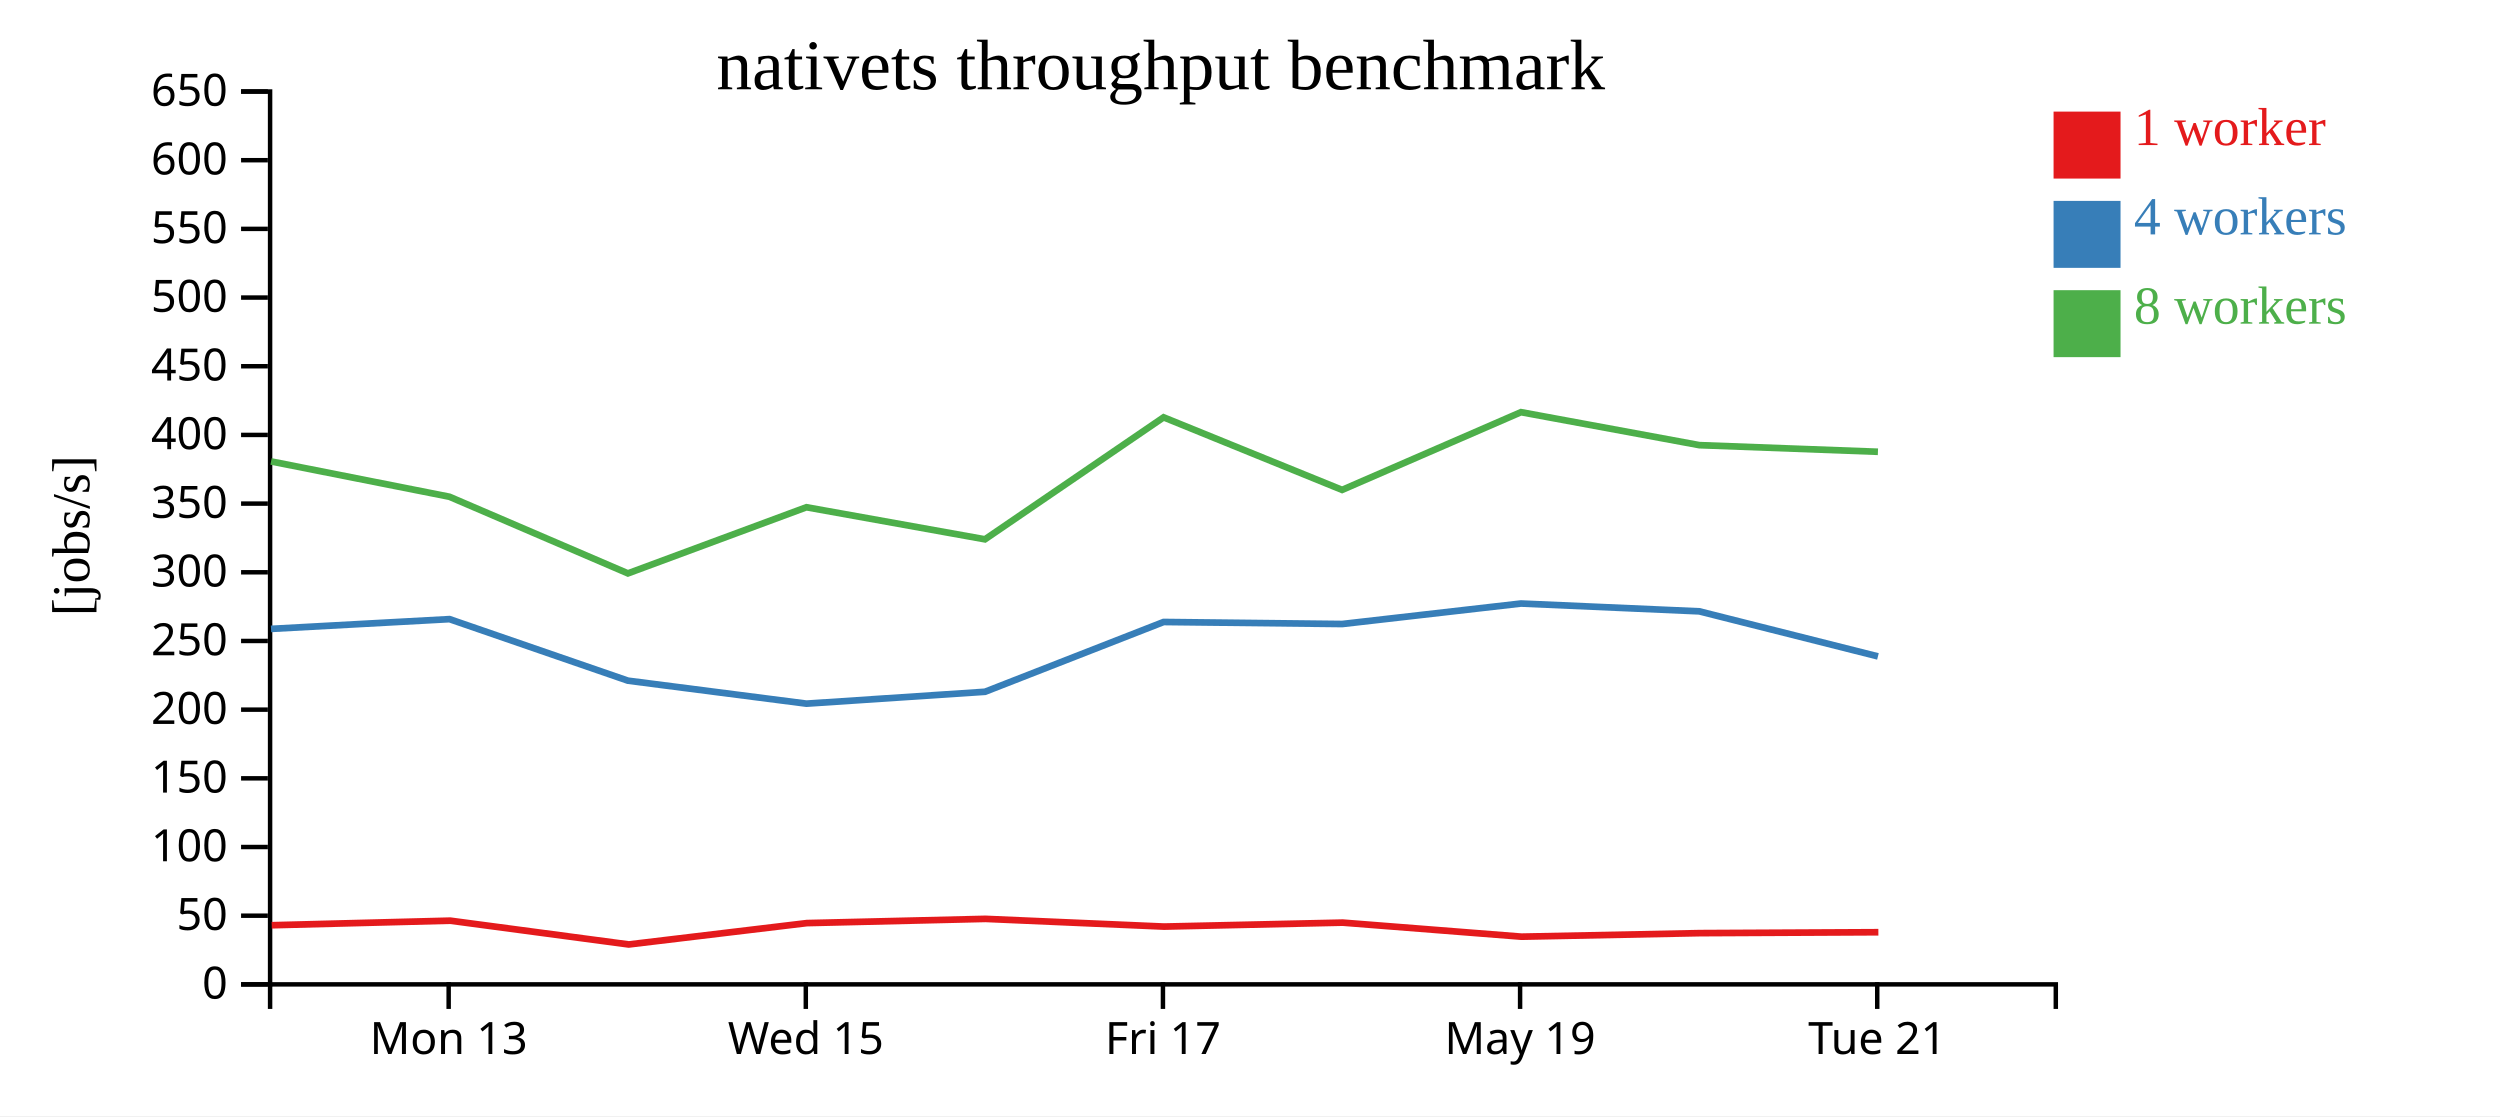
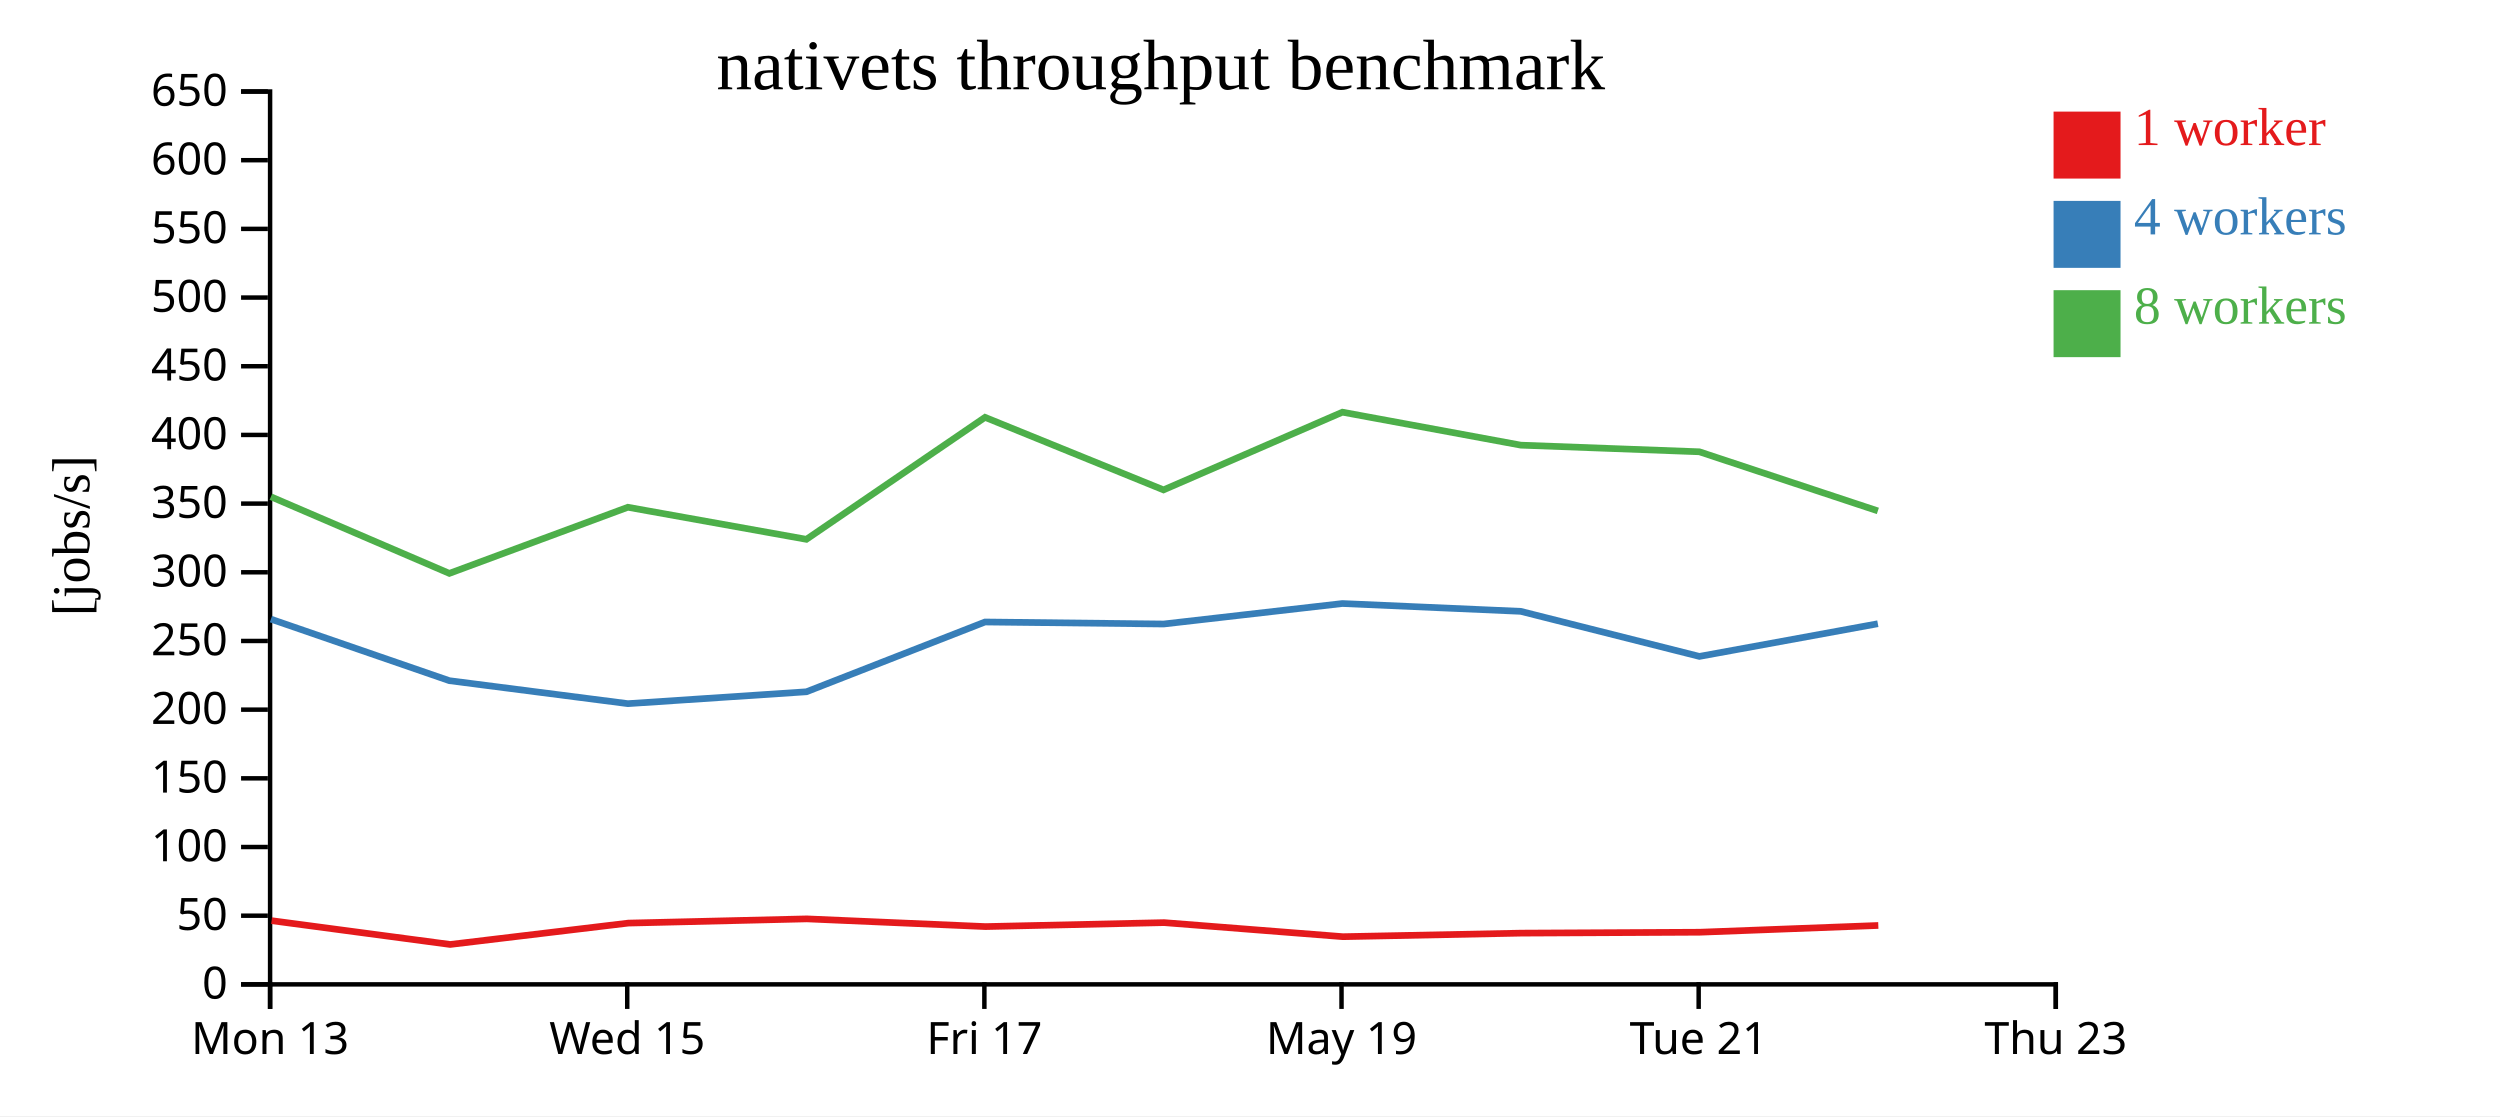
<svg xmlns="http://www.w3.org/2000/svg" width="560" height="250">
  <rect width="100%" height="100%" fill="white" />
  <g transform="translate(60,20)">
    <g transform="translate(0,200)" fill="none" font-size="10" font-family="sans-serif" text-anchor="middle">
      <path class="domain" stroke="currentColor" d="M0.5,6V0.5H400.5V6" />
-       <g class="tick" opacity="1" transform="translate(40.5,0)">
+       <g class="tick" opacity="1" transform="translate(0.5,0)">
        <line stroke="currentColor" y2="6" />
        <text fill="currentColor" y="9" dy="0.71em">Mon 13</text>
      </g>
-       <g class="tick" opacity="1" transform="translate(120.5,0)">
+       <g class="tick" opacity="1" transform="translate(80.5,0)">
        <line stroke="currentColor" y2="6" />
        <text fill="currentColor" y="9" dy="0.71em">Wed 15</text>
      </g>
-       <g class="tick" opacity="1" transform="translate(200.5,0)">
+       <g class="tick" opacity="1" transform="translate(160.5,0)">
        <line stroke="currentColor" y2="6" />
        <text fill="currentColor" y="9" dy="0.71em">Fri 17</text>
      </g>
-       <g class="tick" opacity="1" transform="translate(280.5,0)">
+       <g class="tick" opacity="1" transform="translate(240.5,0)">
        <line stroke="currentColor" y2="6" />
        <text fill="currentColor" y="9" dy="0.71em">May 19</text>
      </g>
-       <g class="tick" opacity="1" transform="translate(360.5,0)">
+       <g class="tick" opacity="1" transform="translate(320.5,0)">
        <line stroke="currentColor" y2="6" />
        <text fill="currentColor" y="9" dy="0.71em">Tue 21</text>
+       </g>
+       <g class="tick" opacity="1" transform="translate(400.5,0)">
+         <line stroke="currentColor" y2="6" />
+         <text fill="currentColor" y="9" dy="0.71em">Thu 23</text>
      </g>
    </g>
    <g fill="none" font-size="10" font-family="sans-serif" text-anchor="end">
      <path class="domain" stroke="currentColor" d="M-6,200.5H0.5V0.5H-6" />
      <g class="tick" opacity="1" transform="translate(0,200.5)">
        <line stroke="currentColor" x2="-6" />
        <text fill="currentColor" x="-9" dy="0.32em">0</text>
      </g>
      <g class="tick" opacity="1" transform="translate(0,185.1154)">
        <line stroke="currentColor" x2="-6" />
        <text fill="currentColor" x="-9" dy="0.32em">50</text>
      </g>
      <g class="tick" opacity="1" transform="translate(0,169.7308)">
        <line stroke="currentColor" x2="-6" />
        <text fill="currentColor" x="-9" dy="0.32em">100</text>
      </g>
      <g class="tick" opacity="1" transform="translate(0,154.3462)">
        <line stroke="currentColor" x2="-6" />
        <text fill="currentColor" x="-9" dy="0.32em">150</text>
      </g>
      <g class="tick" opacity="1" transform="translate(0,138.9615)">
        <line stroke="currentColor" x2="-6" />
        <text fill="currentColor" x="-9" dy="0.32em">200</text>
      </g>
      <g class="tick" opacity="1" transform="translate(0,123.5769)">
        <line stroke="currentColor" x2="-6" />
        <text fill="currentColor" x="-9" dy="0.32em">250</text>
      </g>
      <g class="tick" opacity="1" transform="translate(0,108.1923)">
        <line stroke="currentColor" x2="-6" />
        <text fill="currentColor" x="-9" dy="0.32em">300</text>
      </g>
      <g class="tick" opacity="1" transform="translate(0,92.80769)">
        <line stroke="currentColor" x2="-6" />
        <text fill="currentColor" x="-9" dy="0.32em">350</text>
      </g>
      <g class="tick" opacity="1" transform="translate(0,77.42308)">
        <line stroke="currentColor" x2="-6" />
        <text fill="currentColor" x="-9" dy="0.32em">400</text>
      </g>
      <g class="tick" opacity="1" transform="translate(0,62.03846)">
        <line stroke="currentColor" x2="-6" />
        <text fill="currentColor" x="-9" dy="0.32em">450</text>
      </g>
      <g class="tick" opacity="1" transform="translate(0,46.65385)">
        <line stroke="currentColor" x2="-6" />
        <text fill="currentColor" x="-9" dy="0.32em">500</text>
      </g>
      <g class="tick" opacity="1" transform="translate(0,31.26923)">
        <line stroke="currentColor" x2="-6" />
        <text fill="currentColor" x="-9" dy="0.32em">550</text>
      </g>
      <g class="tick" opacity="1" transform="translate(0,15.88462)">
        <line stroke="currentColor" x2="-6" />
        <text fill="currentColor" x="-9" dy="0.32em">600</text>
      </g>
      <g class="tick" opacity="1" transform="translate(0,0.5)">
        <line stroke="currentColor" x2="-6" />
        <text fill="currentColor" x="-9" dy="0.32em">650</text>
      </g>
    </g>
    <text text-anchor="middle" style="font-size: 12px" transform="rotate(-90)" y="-40" x="-100">[jobs/s]</text>
    <text text-anchor="middle" style="font-size: 16px" y="0" x="200">nativets throughput benchmark</text>
-     <path class="line" fill="none" stroke="#e41a1c" stroke-width="1.5" d="M0.863,187.253L40.844,186.23L80.83,191.559L120.738,186.774L160.743,185.827L200.743,187.555L240.761,186.667L280.812,189.816L320.76,189.022L360.754,188.819" />
-     <path class="line" fill="none" stroke="#377eb8" stroke-width="1.5" d="M0.709,120.871L40.689,118.686L80.659,132.472L120.645,137.619L160.645,134.956L200.645,119.326L240.659,119.778L280.69,115.19L320.646,116.941L360.66,127.035" />
-     <path class="line" fill="none" stroke="#4daf4a" stroke-width="1.5" d="M0.716,83.362L40.682,91.275L80.654,108.439L120.637,93.624L160.627,100.808L200.648,73.482L240.627,89.736L280.701,72.327L320.655,79.714L360.658,81.2" />
+     <path class="line" fill="none" stroke="#e41a1c" stroke-width="1.5" d="M0.844,186.23L40.83,191.559L80.738,186.774L120.743,185.827L160.743,187.555L200.761,186.667L240.812,189.816L280.76,189.022L320.754,188.819L360.742,187.305" />
+     <path class="line" fill="none" stroke="#377eb8" stroke-width="1.5" d="M0.689,118.686L40.659,132.472L80.645,137.619L120.645,134.956L160.645,119.326L200.659,119.778L240.69,115.19L280.646,116.941L320.66,127.035L360.638,119.715" />
+     <path class="line" fill="none" stroke="#4daf4a" stroke-width="1.5" d="M0.682,91.275L40.654,108.439L80.637,93.624L120.627,100.808L160.648,73.482L200.627,89.736L240.701,72.327L280.655,79.714L320.658,81.2L360.641,94.445" />
    <rect class="dot" x="400" y="5" width="15" height="15" style="fill: #e41a1c;" />
    <rect class="dot" x="400" y="25" width="15" height="15" style="fill: #377eb8;" />
    <rect class="dot" x="400" y="45" width="15" height="15" style="fill: #4daf4a;" />
    <text class="label" x="418" y="12.5" style="fill: #e41a1c; alignment-baseline: middle;" text-anchor="left">1 worker</text>
    <text class="label" x="418" y="32.5" style="fill: #377eb8; alignment-baseline: middle;" text-anchor="left">4 workers</text>
    <text class="label" x="418" y="52.5" style="fill: #4daf4a; alignment-baseline: middle;" text-anchor="left">8 workers</text>
  </g>
</svg>
